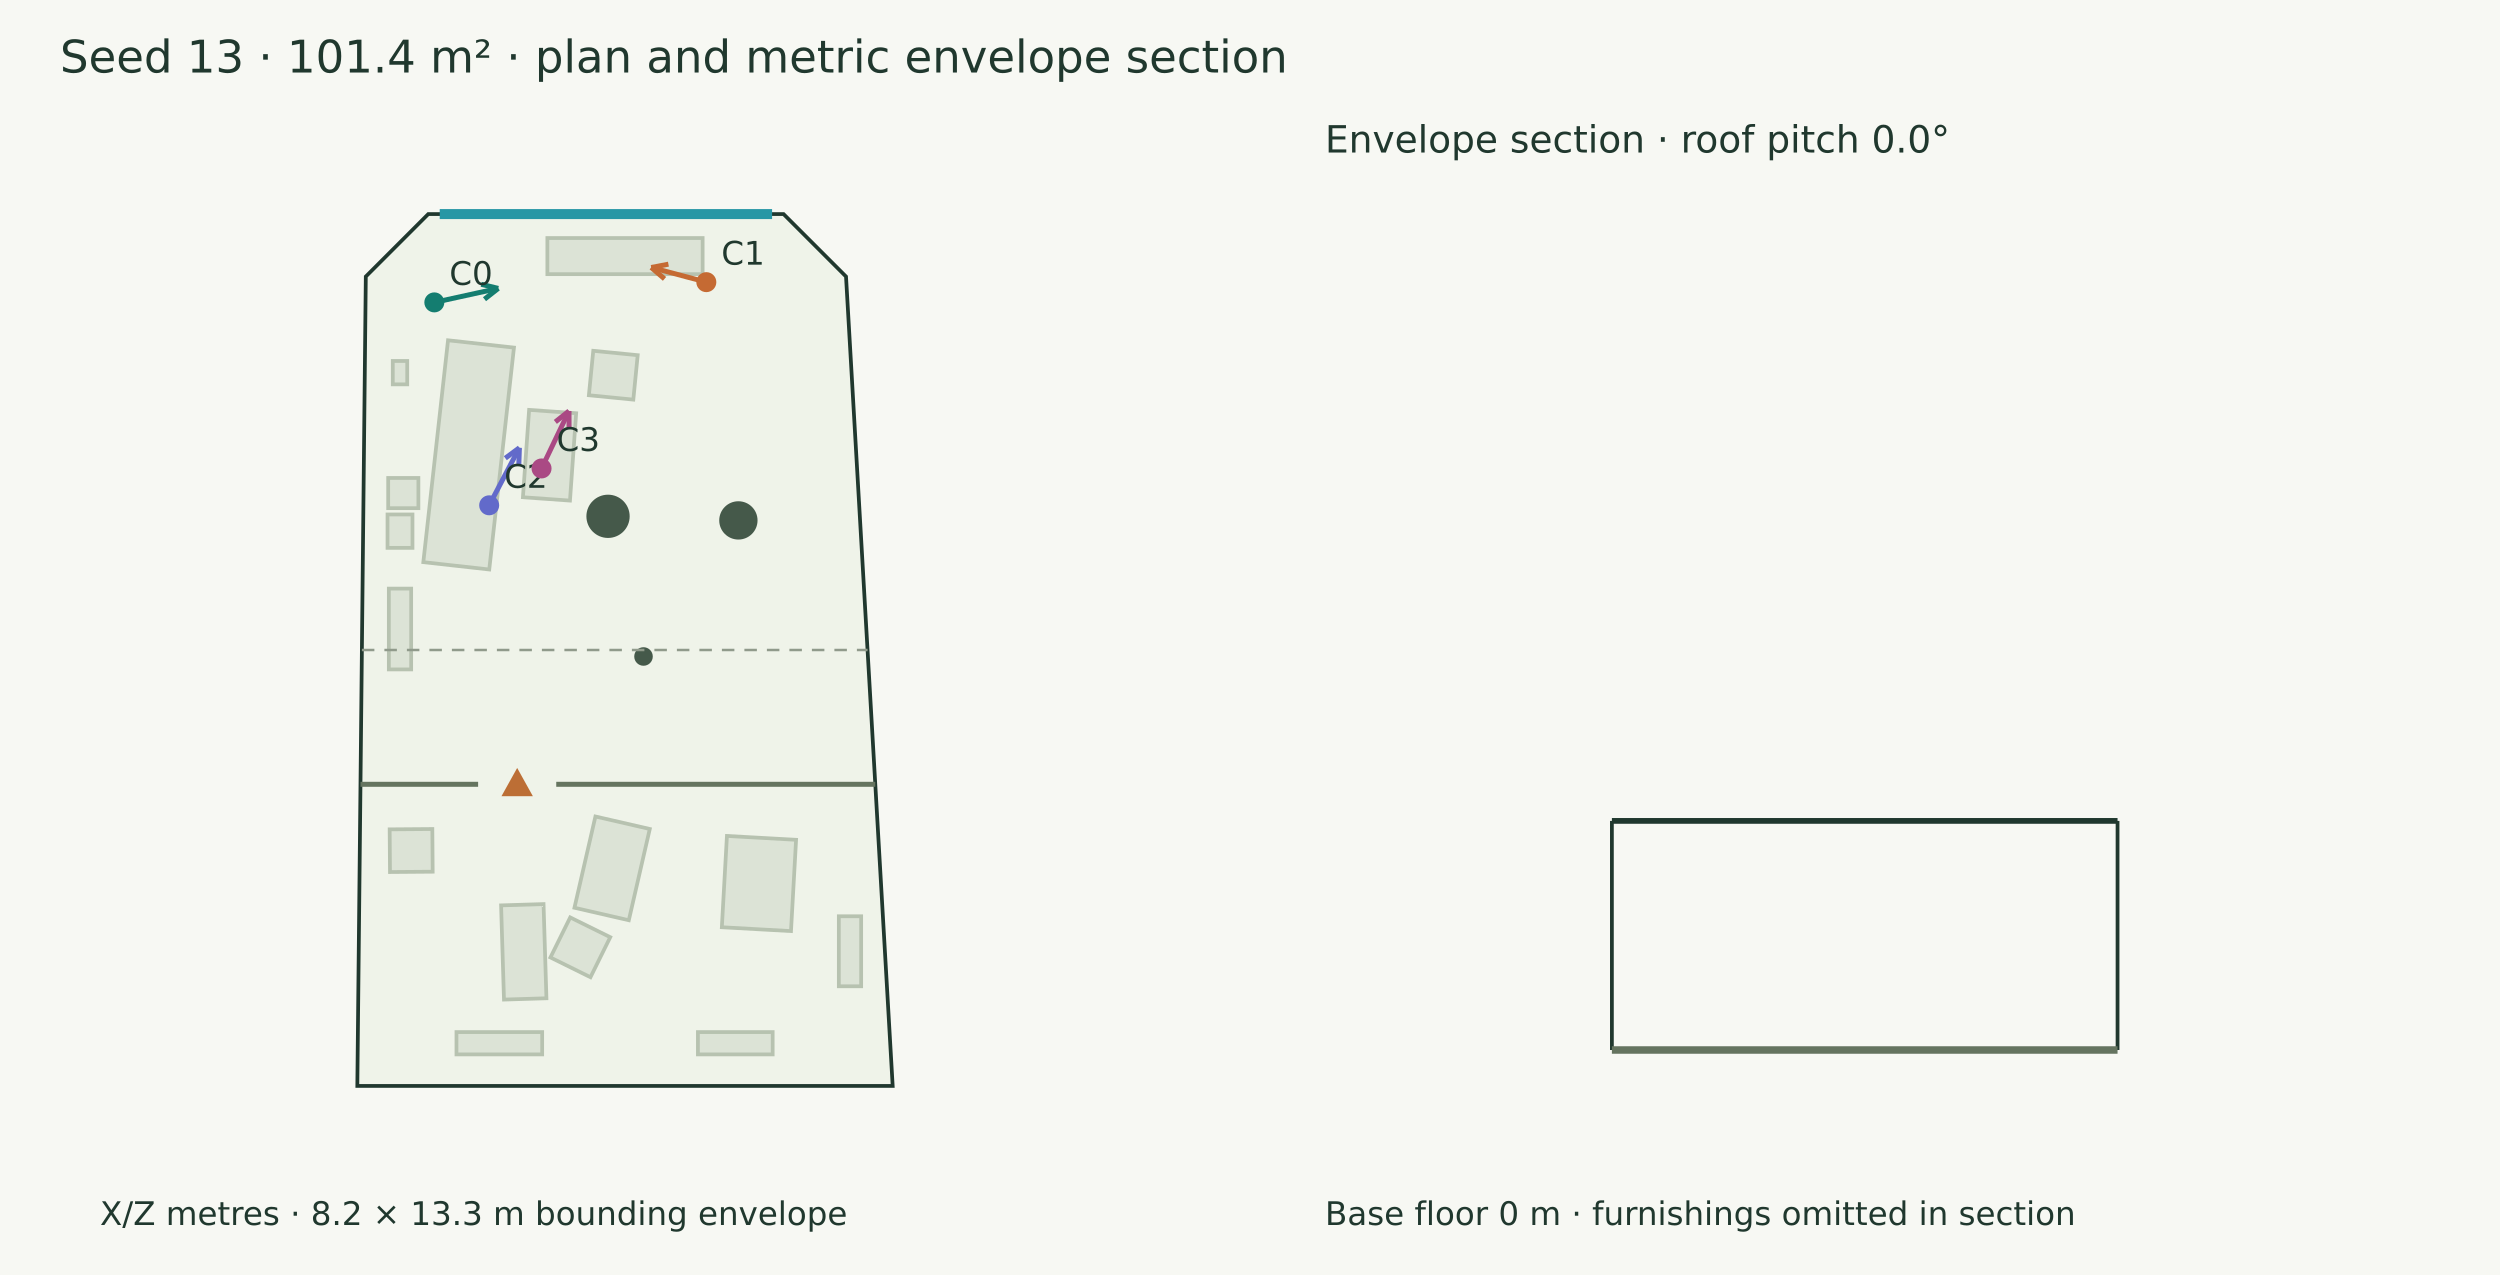
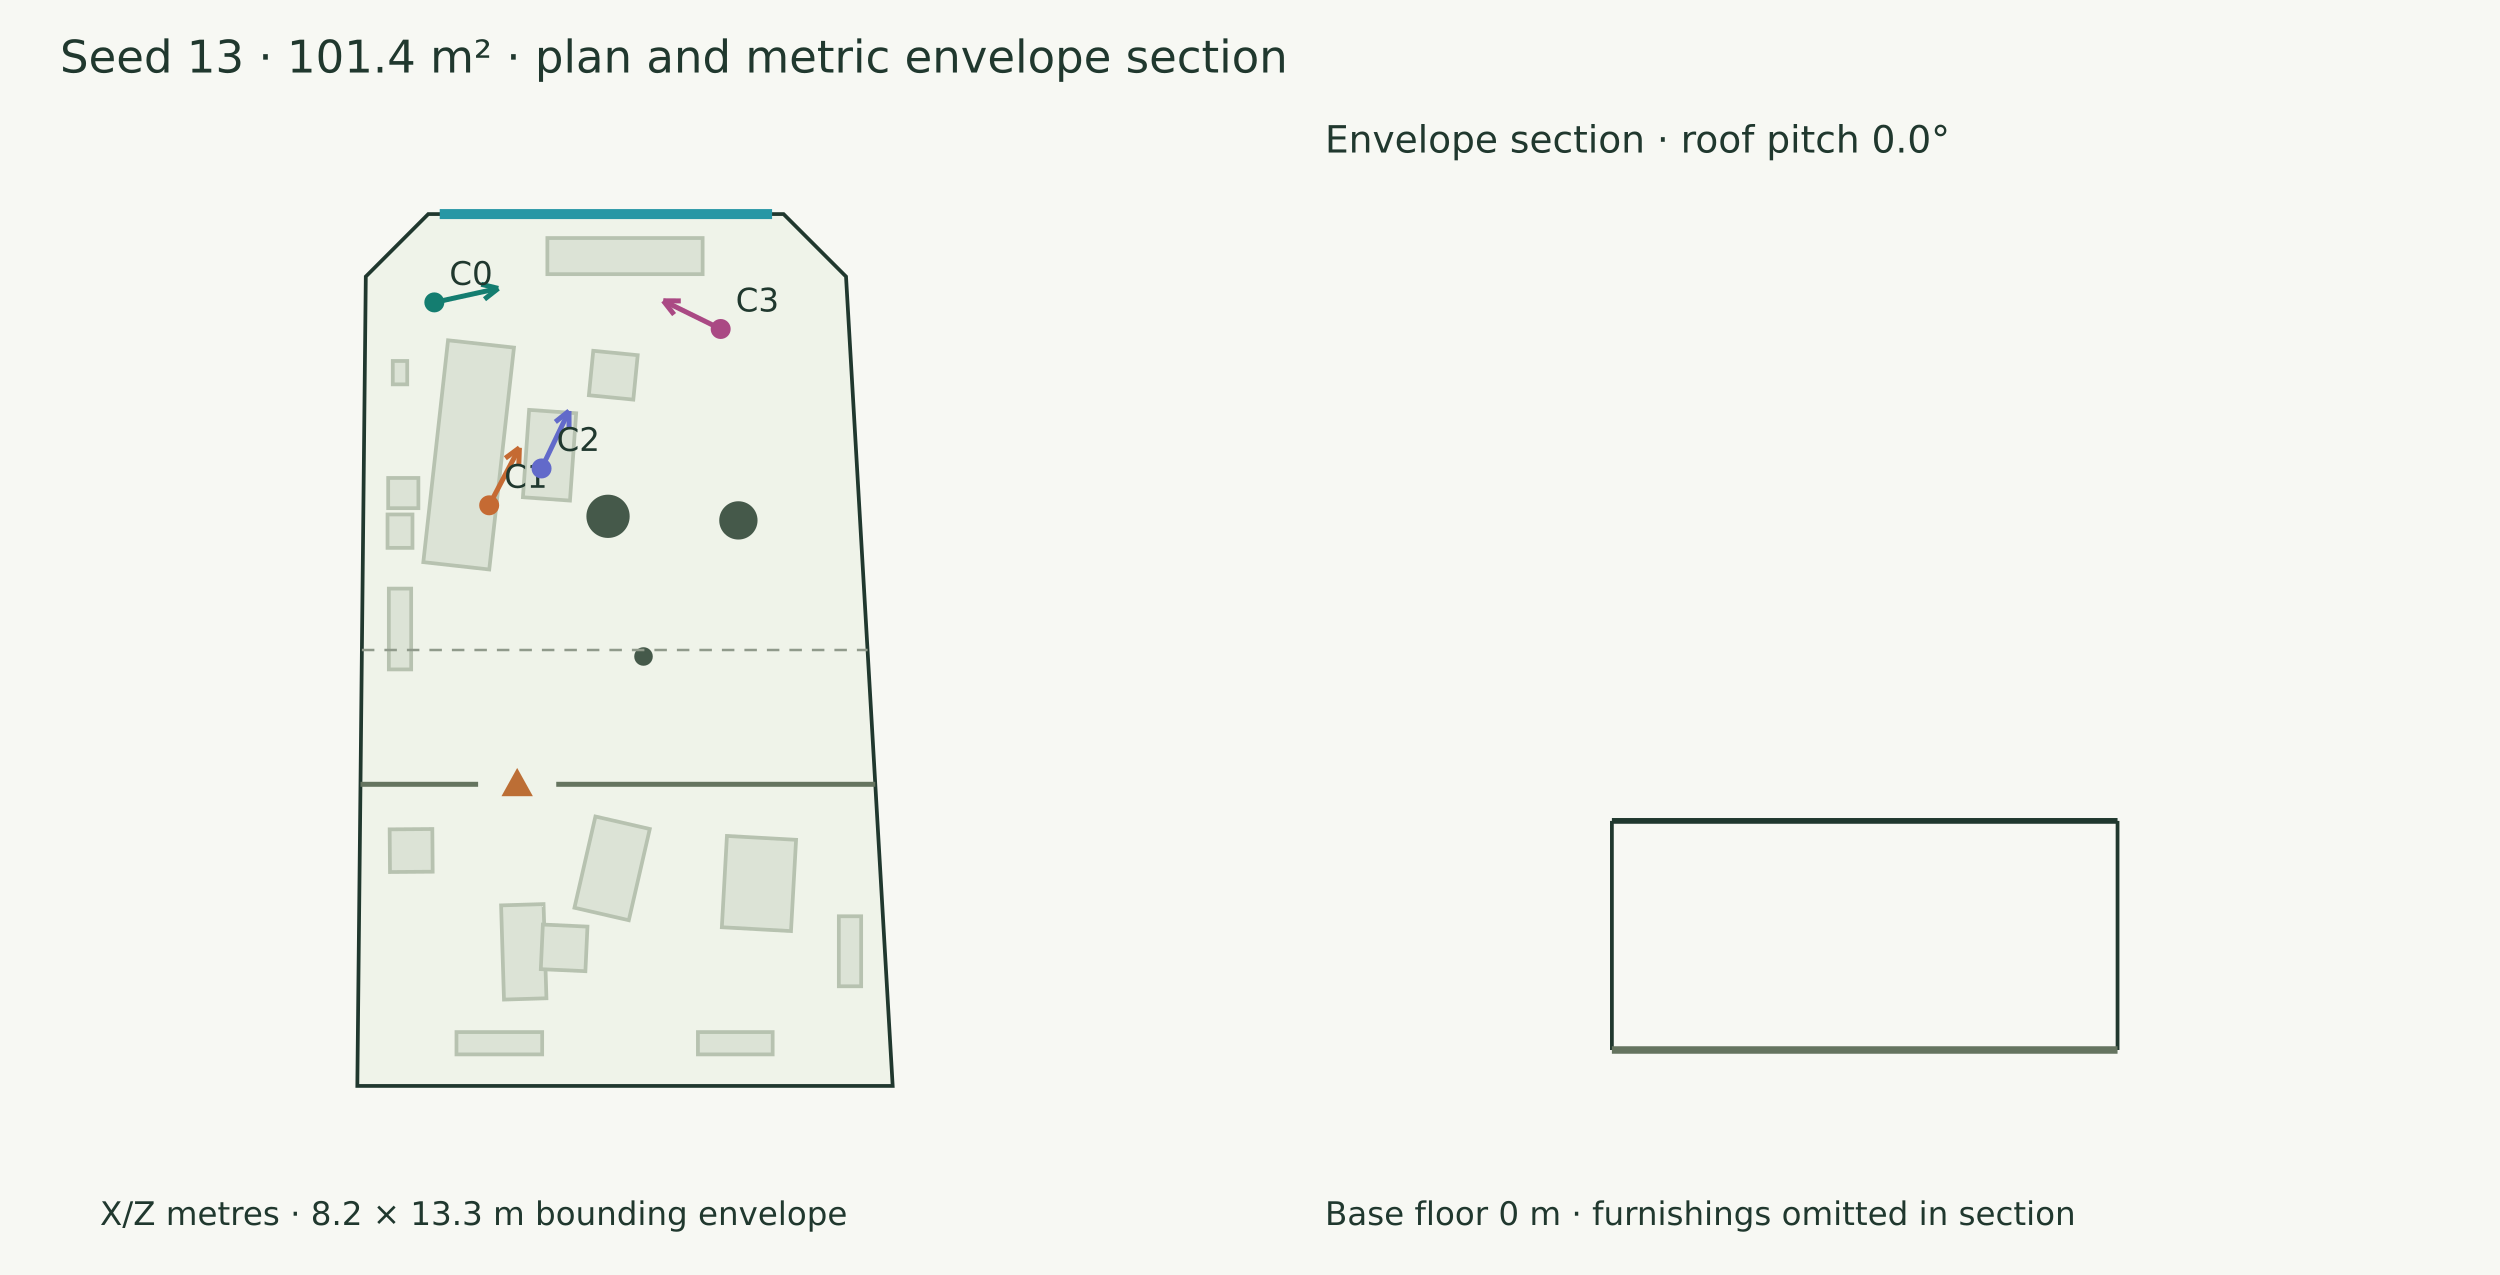
<svg xmlns="http://www.w3.org/2000/svg" width="1000" height="510" viewBox="0 0 1000 510">
  <rect width="100%" height="100%" fill="#f7f8f3" />
  <g font-family="DejaVu Sans" fill="#20382e">
    <text x="24.000" y="29.000" font-size="18">Seed 13 · 101.4 m² · plan and metric envelope section</text>
    <polygon points="171.305,85.632 313.421,85.632 338.405,110.615 357.071,434.368 142.929,434.368 146.321,110.615" fill="#eff3e9" stroke="#20382e" stroke-width="1.5" />
    <polygon points="205.584,139.051 195.696,227.798 169.326,224.860 179.214,136.113" fill="#dce3d6" stroke="#b7c2b0" stroke-width="1.5" />
    <polygon points="209.166,198.899 211.645,163.955 230.465,165.290 227.986,200.234" fill="#dce3d6" stroke="#b7c2b0" stroke-width="1.5" />
    <polygon points="235.552,158.093 237.306,140.321 255.079,142.075 253.325,159.848" fill="#dce3d6" stroke="#b7c2b0" stroke-width="1.5" />
    <polygon points="164.991,205.785 164.991,219.147 155.010,219.147 155.010,205.785" fill="#dce3d6" stroke="#b7c2b0" stroke-width="1.5" />
    <polygon points="162.889,144.392 162.889,153.742 157.112,153.742 157.112,144.392" fill="#dce3d6" stroke="#b7c2b0" stroke-width="1.5" />
    <polygon points="164.465,235.443 164.465,267.765 155.536,267.765 155.536,235.443" fill="#dce3d6" stroke="#b7c2b0" stroke-width="1.5" />
    <polygon points="201.594,399.831 200.436,362.153 217.414,361.631 218.572,399.309" fill="#dce3d6" stroke="#b7c2b0" stroke-width="1.5" />
-     <polygon points="220.174,382.979 228.083,366.967 244.095,374.876 236.186,390.889" fill="#dce3d6" stroke="#b7c2b0" stroke-width="1.5" />
+     <polygon points="216.319,387.660 217.143,369.820 234.983,370.644 234.159,388.484" fill="#dce3d6" stroke="#b7c2b0" stroke-width="1.5" />
    <polygon points="288.736,370.895 290.774,334.378 318.432,335.922 316.394,372.439" fill="#dce3d6" stroke="#b7c2b0" stroke-width="1.5" />
    <polygon points="229.781,363.096 238.170,326.597 259.913,331.595 251.523,368.093" fill="#dce3d6" stroke="#b7c2b0" stroke-width="1.5" />
    <polygon points="216.868,421.762 182.588,421.762 182.588,412.832 216.868,412.832" fill="#dce3d6" stroke="#b7c2b0" stroke-width="1.5" />
    <polygon points="335.535,394.511 335.535,366.507 344.464,366.507 344.464,394.511" fill="#dce3d6" stroke="#b7c2b0" stroke-width="1.5" />
    <polygon points="309.067,421.762 279.168,421.762 279.168,412.832 309.067,412.832" fill="#dce3d6" stroke="#b7c2b0" stroke-width="1.5" />
    <polygon points="218.949,95.218 281.051,95.218 281.051,109.663 218.949,109.663" fill="#dce3d6" stroke="#b7c2b0" stroke-width="1.5" />
    <polygon points="155.273,191.187 167.354,191.187 167.354,203.268 155.273,203.268" fill="#dce3d6" stroke="#b7c2b0" stroke-width="1.5" />
    <polygon points="173.068,348.677 155.997,348.812 155.862,331.742 172.933,331.606" fill="#dce3d6" stroke="#b7c2b0" stroke-width="1.5" />
    <circle cx="295.355" cy="208.162" r="7.662" fill="#45594a" />
    <circle cx="243.212" cy="206.527" r="8.654" fill="#45594a" />
    <circle cx="257.404" cy="262.597" r="3.709" fill="#45594a" />
    <path d="M144.193,313.721 L191.245,313.721" stroke="#65745f" stroke-width="2" fill="none" />
    <path d="M222.498,313.721 L350.115,313.721" stroke="#65745f" stroke-width="2" fill="none" />
    <polygon points="206.871,308.721 201.871,317.721 211.871,317.721" fill="#bc6e35" stroke="#bc6e35" stroke-width="1.5" />
    <path d="M175.890,85.632 L308.836,85.632" stroke="#2797a5" stroke-width="4" fill="none" />
    <path d="M173.733,120.957 L199.308,115.357" stroke="#147d70" stroke-width="2" fill="none" />
    <path d="M199.308,115.357 L193.802,119.679" stroke="#147d70" stroke-width="2" fill="none" />
    <path d="M199.308,115.357 L192.499,113.731" stroke="#147d70" stroke-width="2" fill="none" />
    <circle cx="173.733" cy="120.957" r="4" fill="#147d70" />
    <text x="179.733" y="113.957" font-size="13">C0</text>
-     <path d="M282.532,112.858 L260.493,106.992" stroke="#c56a33" stroke-width="2" fill="none" />
-     <path d="M260.493,106.992 L267.367,105.670" stroke="#c56a33" stroke-width="2" fill="none" />
-     <path d="M260.493,106.992 L265.801,111.555" stroke="#c56a33" stroke-width="2" fill="none" />
-     <circle cx="282.532" cy="112.858" r="4" fill="#c56a33" />
-     <text x="288.532" y="105.858" font-size="13">C1</text>
-     <path d="M195.670,202.124 L207.752,179.110" stroke="#626aca" stroke-width="2" fill="none" />
-     <path d="M207.752,179.110 L207.518,186.106" stroke="#626aca" stroke-width="2" fill="none" />
-     <path d="M207.752,179.110 L202.127,183.275" stroke="#626aca" stroke-width="2" fill="none" />
-     <circle cx="195.67" cy="202.124" r="4" fill="#626aca" />
-     <text x="201.670" y="195.124" font-size="13">C2</text>
-     <path d="M216.620,187.378 L227.599,164.399" stroke="#aa4984" stroke-width="2" fill="none" />
-     <path d="M227.599,164.399 L227.629,171.399" stroke="#aa4984" stroke-width="2" fill="none" />
-     <path d="M227.599,164.399 L222.134,168.774" stroke="#aa4984" stroke-width="2" fill="none" />
-     <circle cx="216.62" cy="187.378" r="4" fill="#aa4984" />
-     <text x="222.620" y="180.378" font-size="13">C3</text>
+     <path d="M195.670,202.124 L207.752,179.110" stroke="#c56a33" stroke-width="2" fill="none" />
+     <path d="M207.752,179.110 L207.518,186.106" stroke="#c56a33" stroke-width="2" fill="none" />
+     <path d="M207.752,179.110 L202.127,183.275" stroke="#c56a33" stroke-width="2" fill="none" />
+     <circle cx="195.67" cy="202.124" r="4" fill="#c56a33" />
+     <text x="201.670" y="195.124" font-size="13">C1</text>
+     <path d="M216.620,187.378 L227.599,164.399" stroke="#626aca" stroke-width="2" fill="none" />
+     <path d="M227.599,164.399 L227.629,171.399" stroke="#626aca" stroke-width="2" fill="none" />
+     <path d="M227.599,164.399 L222.134,168.774" stroke="#626aca" stroke-width="2" fill="none" />
+     <circle cx="216.62" cy="187.378" r="4" fill="#626aca" />
+     <text x="222.620" y="180.378" font-size="13">C2</text>
+     <path d="M288.271,131.596 L265.319,120.313" stroke="#aa4984" stroke-width="2" fill="none" />
+     <path d="M265.319,120.313 L272.319,120.361" stroke="#aa4984" stroke-width="2" fill="none" />
+     <path d="M265.319,120.313 L269.632,125.826" stroke="#aa4984" stroke-width="2" fill="none" />
+     <circle cx="288.271" cy="131.596" r="4" fill="#aa4984" />
+     <text x="294.271" y="124.596" font-size="13">C3</text>
    <text x="40.000" y="490.000" font-size="13">X/Z metres · 8.2 × 13.3 m bounding envelope</text>
    <path d="M144.756,260.000 L347.018,260.000" stroke="#909a8b" stroke-width="1" stroke-dasharray="5 4" fill="none" />
    <path d="M644.756,328.360 L847.018,328.360" stroke="#20382e" stroke-width="2.3" fill="none" />
    <path d="M644.756,420.000 L644.756,328.360" stroke="#20382e" stroke-width="1.5" fill="none" />
    <path d="M847.018,420.000 L847.018,328.360" stroke="#20382e" stroke-width="1.5" fill="none" />
    <path d="M644.756,420.000 L847.018,420.000" stroke="#65745f" stroke-width="3" fill="none" />
    <path d="M644.756,420.000 L644.756,420.000" stroke="#8d9a85" stroke-width="1" fill="none" />
    <path d="M847.018,420.000 L847.018,420.000" stroke="#8d9a85" stroke-width="1" fill="none" />
    <text x="530.000" y="61.000" font-size="15">Envelope section · roof pitch 0.0°</text>
    <text x="530.000" y="490.000" font-size="13">Base floor 0 m · furnishings omitted in section</text>
  </g>
</svg>
